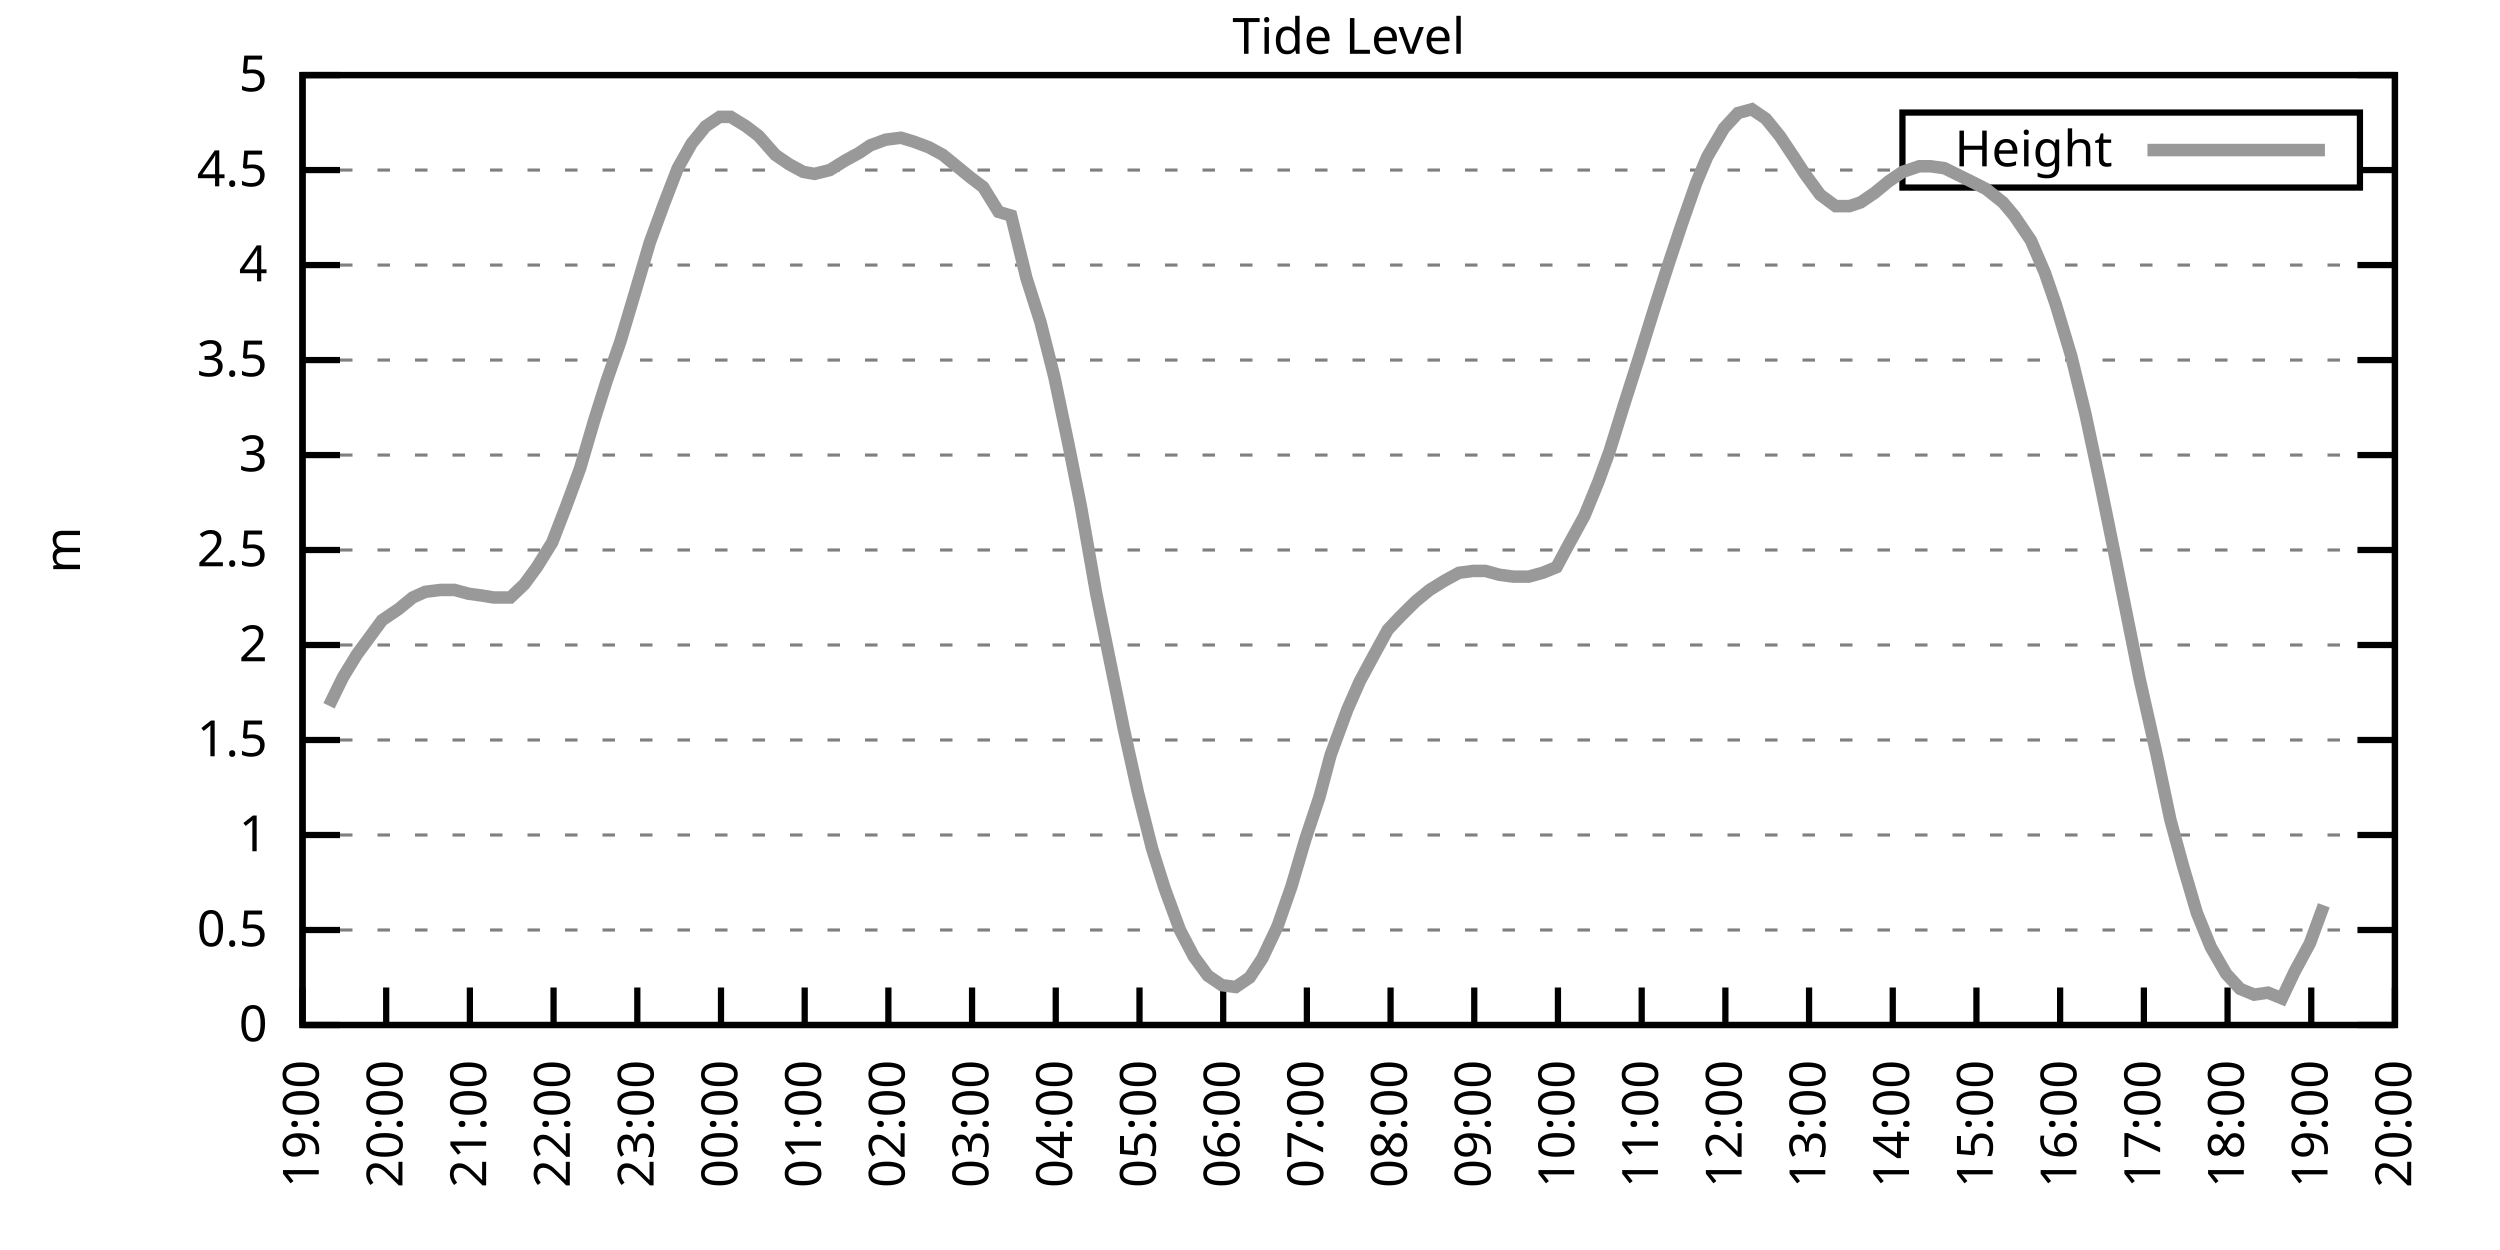
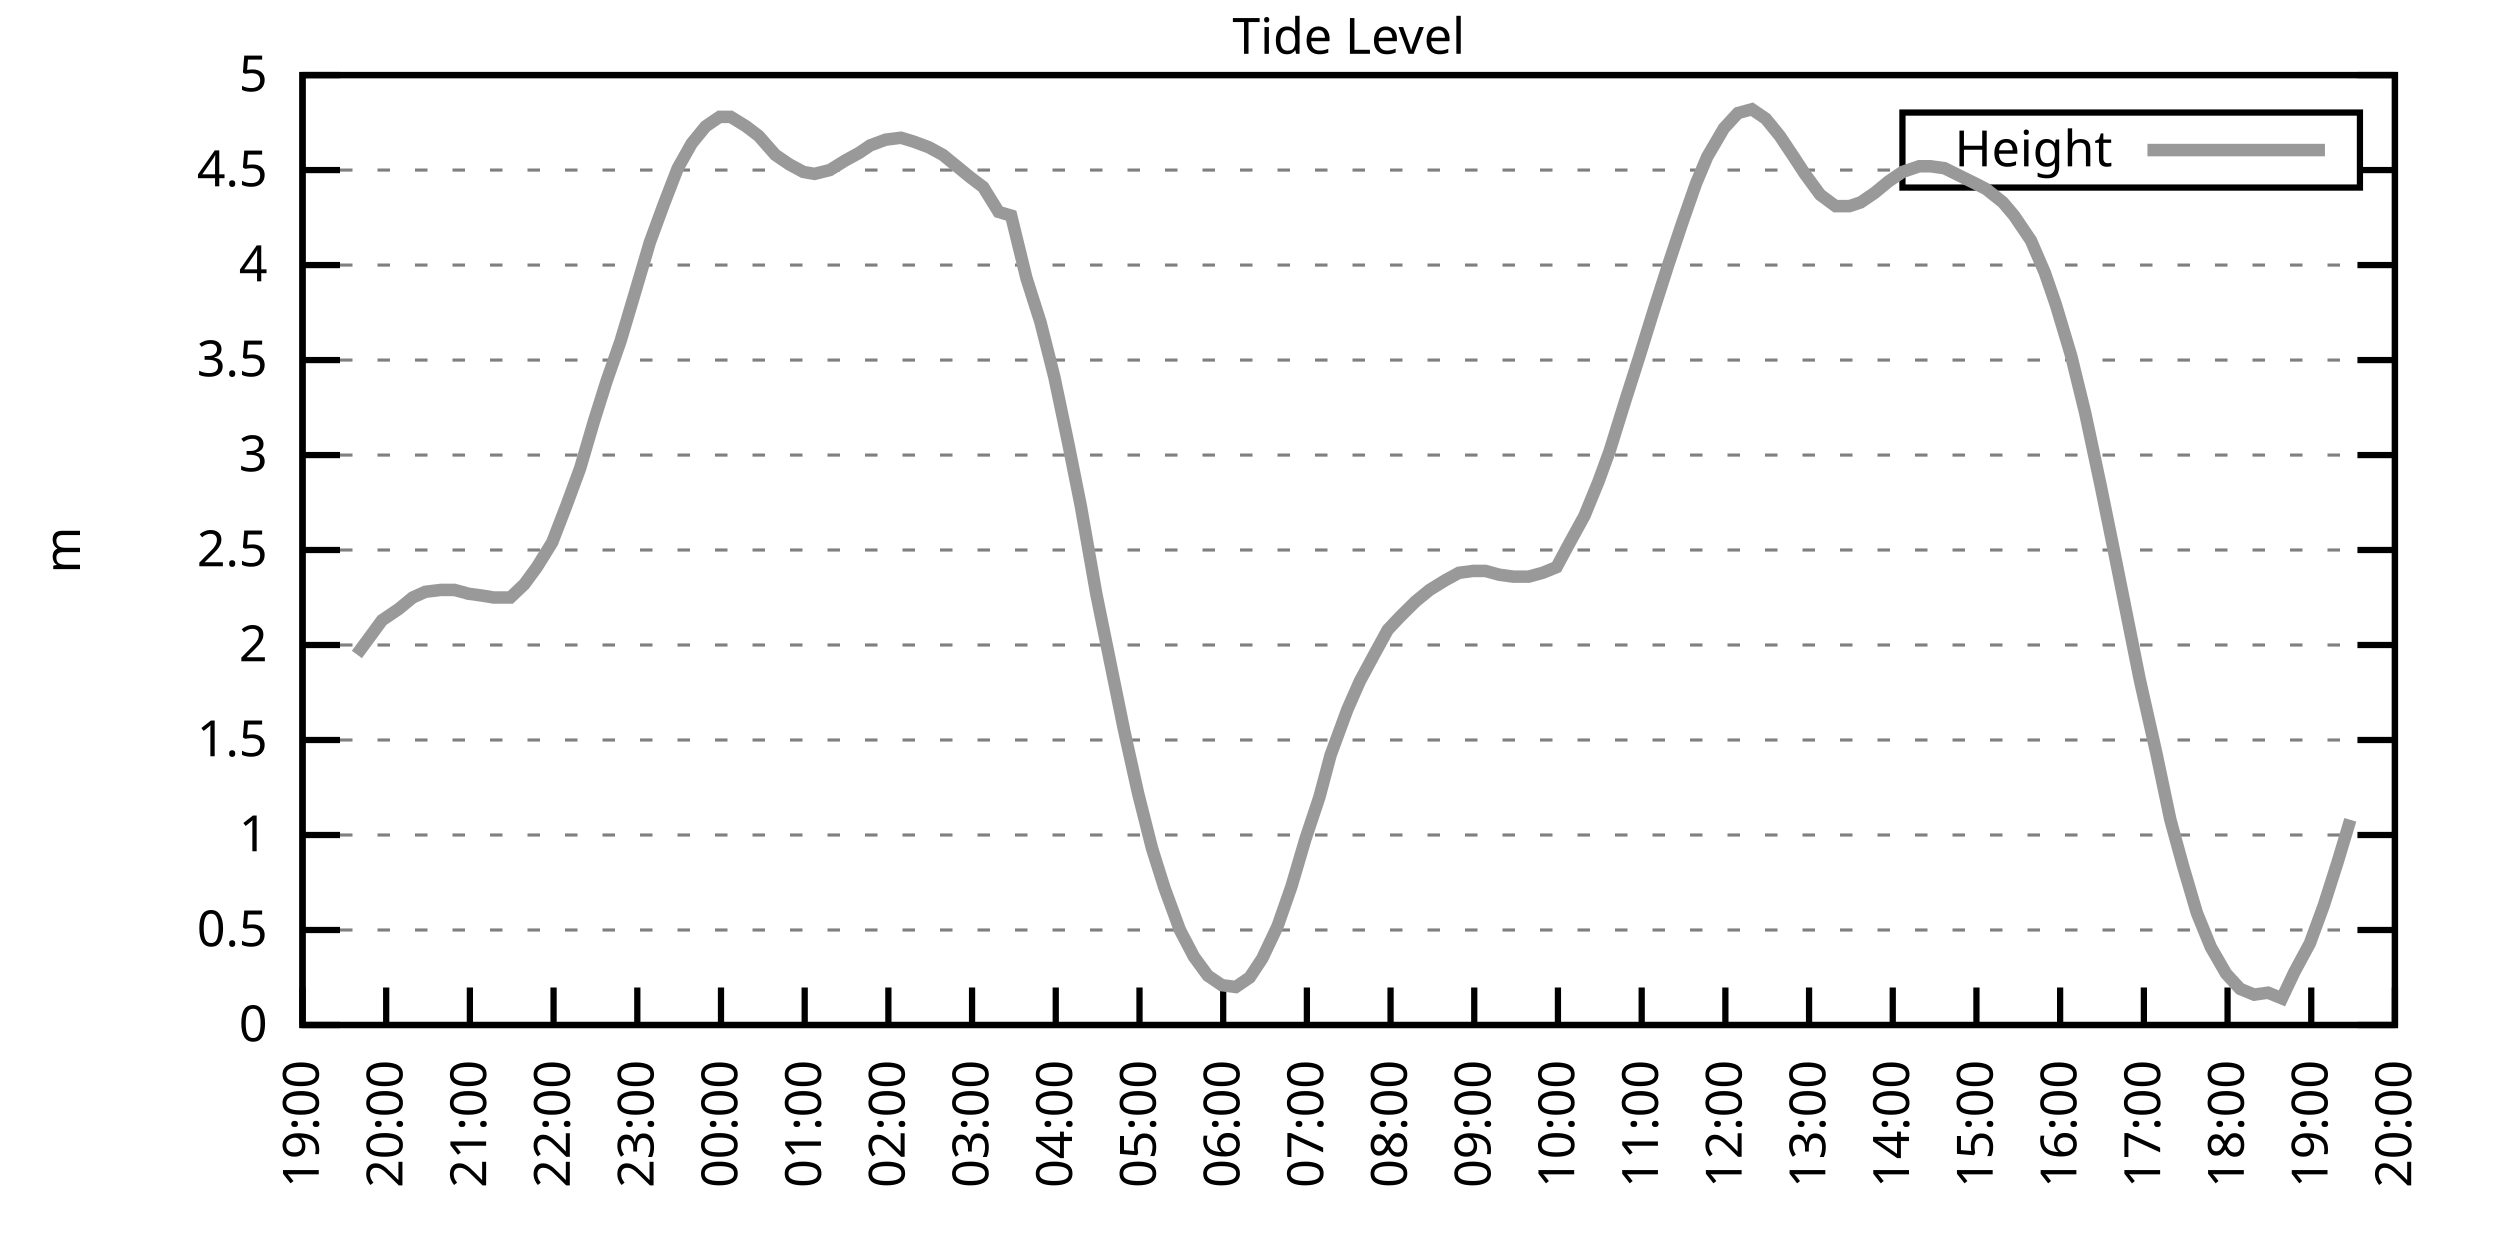
<svg xmlns="http://www.w3.org/2000/svg" xmlns:xlink="http://www.w3.org/1999/xlink" width="400" height="200" viewBox="0 0 400 200">
  <g id="gnuplot_canvas">
    <rect x="0" y="0" width="400" height="200" fill="none" />
    <defs>
      <circle id="gpDot" r="0.5" stroke-width="0.5" stroke="currentColor" />
      <path id="gpPt0" stroke-width="0.333" stroke="currentColor" d="M-1,0 h2 M0,-1 v2" />
      <path id="gpPt1" stroke-width="0.333" stroke="currentColor" d="M-1,-1 L1,1 M1,-1 L-1,1" />
      <path id="gpPt2" stroke-width="0.333" stroke="currentColor" d="M-1,0 L1,0 M0,-1 L0,1 M-1,-1 L1,1 M-1,1 L1,-1" />
      <rect id="gpPt3" stroke-width="0.333" stroke="currentColor" x="-1" y="-1" width="2" height="2" />
      <rect id="gpPt4" stroke-width="0.333" stroke="currentColor" fill="currentColor" x="-1" y="-1" width="2" height="2" />
      <circle id="gpPt5" stroke-width="0.333" stroke="currentColor" cx="0" cy="0" r="1" />
      <use xlink:href="#gpPt5" id="gpPt6" fill="currentColor" stroke="none" />
      <path id="gpPt7" stroke-width="0.333" stroke="currentColor" d="M0,-1.33 L-1.33,0.67 L1.33,0.67 z" />
      <use xlink:href="#gpPt7" id="gpPt8" fill="currentColor" stroke="none" />
      <use xlink:href="#gpPt7" id="gpPt9" stroke="currentColor" transform="rotate(180)" />
      <use xlink:href="#gpPt9" id="gpPt10" fill="currentColor" stroke="none" />
      <use xlink:href="#gpPt3" id="gpPt11" stroke="currentColor" transform="rotate(45)" />
      <use xlink:href="#gpPt11" id="gpPt12" fill="currentColor" stroke="none" />
      <path id="gpPt13" stroke-width="0.333" stroke="currentColor" d="M0,1.330 L1.265,0.411 L0.782,-1.067 L-0.782,-1.076 L-1.265,0.411 z" />
      <use xlink:href="#gpPt13" id="gpPt14" fill="currentColor" stroke="none" />
      <filter id="textbox" filterUnits="objectBoundingBox" x="0" y="0" height="1" width="1">
        <feFlood flood-color="white" flood-opacity="1" result="bgnd" />
        <feComposite in="SourceGraphic" in2="bgnd" operator="atop" />
      </filter>
      <filter id="greybox" filterUnits="objectBoundingBox" x="0" y="0" height="1" width="1">
        <feFlood flood-color="lightgrey" flood-opacity="1" result="grey" />
        <feComposite in="SourceGraphic" in2="grey" operator="atop" />
      </filter>
    </defs>
    <g fill="none" color="white" stroke="currentColor" stroke-width="1.00" stroke-linecap="butt" stroke-linejoin="miter">
</g>
    <g fill="none" color="black" stroke="currentColor" stroke-width="1.00" stroke-linecap="butt" stroke-linejoin="miter">
      <g stroke="none" shape-rendering="crispEdges">
        <polygon fill="rgb(255, 255, 255)" points="48.40,164.00 383.18,164.00 383.18,12.02 48.40,12.02 " />
      </g>
    </g>
    <g fill="none" color="black" stroke="currentColor" stroke-width="1.00" stroke-linecap="butt" stroke-linejoin="miter">
</g>
    <g fill="none" color="black" stroke="black" stroke-width="0.50" stroke-linecap="butt" stroke-linejoin="miter">
</g>
    <g fill="none" color="gray" stroke="currentColor" stroke-width="0.50" stroke-linecap="butt" stroke-linejoin="miter">
      <path stroke="gray" stroke-dasharray="2,4" class="gridline" d="M48.40,164.00 L383.19,164.00  " />
    </g>
    <g fill="none" color="gray" stroke="gray" stroke-width="1.00" stroke-linecap="butt" stroke-linejoin="miter">
</g>
    <g fill="none" color="black" stroke="currentColor" stroke-width="1.00" stroke-linecap="butt" stroke-linejoin="miter">
      <path stroke="black" d="M48.40,164.00 L54.40,164.00 M383.19,164.00 L377.19,164.00  " />
      <g transform="translate(42.80,166.60)" stroke="none" fill="black" font-family="Sans" font-size="8.00" text-anchor="end">
        <text>
          <tspan font-family="Sans"> 0</tspan>
        </text>
      </g>
    </g>
    <g fill="none" color="black" stroke="currentColor" stroke-width="1.00" stroke-linecap="butt" stroke-linejoin="miter">
</g>
    <g fill="none" color="black" stroke="black" stroke-width="0.50" stroke-linecap="butt" stroke-linejoin="miter">
</g>
    <g fill="none" color="gray" stroke="currentColor" stroke-width="0.50" stroke-linecap="butt" stroke-linejoin="miter">
      <path stroke="gray" stroke-dasharray="2,4" class="gridline" d="M48.40,148.80 L383.19,148.80  " />
    </g>
    <g fill="none" color="gray" stroke="gray" stroke-width="1.00" stroke-linecap="butt" stroke-linejoin="miter">
</g>
    <g fill="none" color="black" stroke="currentColor" stroke-width="1.00" stroke-linecap="butt" stroke-linejoin="miter">
      <path stroke="black" d="M48.40,148.80 L54.40,148.80 M383.19,148.80 L377.19,148.80  " />
      <g transform="translate(42.80,151.40)" stroke="none" fill="black" font-family="Sans" font-size="8.00" text-anchor="end">
        <text>
          <tspan font-family="Sans"> 0.5</tspan>
        </text>
      </g>
    </g>
    <g fill="none" color="black" stroke="currentColor" stroke-width="1.00" stroke-linecap="butt" stroke-linejoin="miter">
</g>
    <g fill="none" color="black" stroke="black" stroke-width="0.50" stroke-linecap="butt" stroke-linejoin="miter">
</g>
    <g fill="none" color="gray" stroke="currentColor" stroke-width="0.50" stroke-linecap="butt" stroke-linejoin="miter">
      <path stroke="gray" stroke-dasharray="2,4" class="gridline" d="M48.40,133.60 L383.19,133.60  " />
    </g>
    <g fill="none" color="gray" stroke="gray" stroke-width="1.00" stroke-linecap="butt" stroke-linejoin="miter">
</g>
    <g fill="none" color="black" stroke="currentColor" stroke-width="1.00" stroke-linecap="butt" stroke-linejoin="miter">
      <path stroke="black" d="M48.40,133.60 L54.40,133.60 M383.19,133.60 L377.19,133.60  " />
      <g transform="translate(42.80,136.20)" stroke="none" fill="black" font-family="Sans" font-size="8.00" text-anchor="end">
        <text>
          <tspan font-family="Sans"> 1</tspan>
        </text>
      </g>
    </g>
    <g fill="none" color="black" stroke="currentColor" stroke-width="1.00" stroke-linecap="butt" stroke-linejoin="miter">
</g>
    <g fill="none" color="black" stroke="black" stroke-width="0.50" stroke-linecap="butt" stroke-linejoin="miter">
</g>
    <g fill="none" color="gray" stroke="currentColor" stroke-width="0.50" stroke-linecap="butt" stroke-linejoin="miter">
      <path stroke="gray" stroke-dasharray="2,4" class="gridline" d="M48.40,118.40 L383.19,118.40  " />
    </g>
    <g fill="none" color="gray" stroke="gray" stroke-width="1.00" stroke-linecap="butt" stroke-linejoin="miter">
</g>
    <g fill="none" color="black" stroke="currentColor" stroke-width="1.00" stroke-linecap="butt" stroke-linejoin="miter">
      <path stroke="black" d="M48.40,118.40 L54.40,118.40 M383.19,118.40 L377.19,118.40  " />
      <g transform="translate(42.80,121.00)" stroke="none" fill="black" font-family="Sans" font-size="8.00" text-anchor="end">
        <text>
          <tspan font-family="Sans"> 1.5</tspan>
        </text>
      </g>
    </g>
    <g fill="none" color="black" stroke="currentColor" stroke-width="1.00" stroke-linecap="butt" stroke-linejoin="miter">
</g>
    <g fill="none" color="black" stroke="black" stroke-width="0.50" stroke-linecap="butt" stroke-linejoin="miter">
</g>
    <g fill="none" color="gray" stroke="currentColor" stroke-width="0.50" stroke-linecap="butt" stroke-linejoin="miter">
      <path stroke="gray" stroke-dasharray="2,4" class="gridline" d="M48.40,103.20 L383.19,103.20  " />
    </g>
    <g fill="none" color="gray" stroke="gray" stroke-width="1.00" stroke-linecap="butt" stroke-linejoin="miter">
</g>
    <g fill="none" color="black" stroke="currentColor" stroke-width="1.00" stroke-linecap="butt" stroke-linejoin="miter">
      <path stroke="black" d="M48.40,103.20 L54.40,103.20 M383.19,103.20 L377.19,103.20  " />
      <g transform="translate(42.80,105.80)" stroke="none" fill="black" font-family="Sans" font-size="8.00" text-anchor="end">
        <text>
          <tspan font-family="Sans"> 2</tspan>
        </text>
      </g>
    </g>
    <g fill="none" color="black" stroke="currentColor" stroke-width="1.00" stroke-linecap="butt" stroke-linejoin="miter">
</g>
    <g fill="none" color="black" stroke="black" stroke-width="0.50" stroke-linecap="butt" stroke-linejoin="miter">
</g>
    <g fill="none" color="gray" stroke="currentColor" stroke-width="0.50" stroke-linecap="butt" stroke-linejoin="miter">
      <path stroke="gray" stroke-dasharray="2,4" class="gridline" d="M48.40,88.00 L383.19,88.00  " />
    </g>
    <g fill="none" color="gray" stroke="gray" stroke-width="1.00" stroke-linecap="butt" stroke-linejoin="miter">
</g>
    <g fill="none" color="black" stroke="currentColor" stroke-width="1.00" stroke-linecap="butt" stroke-linejoin="miter">
      <path stroke="black" d="M48.40,88.00 L54.40,88.00 M383.19,88.00 L377.19,88.00  " />
      <g transform="translate(42.80,90.60)" stroke="none" fill="black" font-family="Sans" font-size="8.00" text-anchor="end">
        <text>
          <tspan font-family="Sans"> 2.5</tspan>
        </text>
      </g>
    </g>
    <g fill="none" color="black" stroke="currentColor" stroke-width="1.00" stroke-linecap="butt" stroke-linejoin="miter">
</g>
    <g fill="none" color="black" stroke="black" stroke-width="0.50" stroke-linecap="butt" stroke-linejoin="miter">
</g>
    <g fill="none" color="gray" stroke="currentColor" stroke-width="0.50" stroke-linecap="butt" stroke-linejoin="miter">
      <path stroke="gray" stroke-dasharray="2,4" class="gridline" d="M48.40,72.81 L383.19,72.81  " />
    </g>
    <g fill="none" color="gray" stroke="gray" stroke-width="1.00" stroke-linecap="butt" stroke-linejoin="miter">
</g>
    <g fill="none" color="black" stroke="currentColor" stroke-width="1.00" stroke-linecap="butt" stroke-linejoin="miter">
      <path stroke="black" d="M48.40,72.81 L54.40,72.81 M383.19,72.81 L377.19,72.81  " />
      <g transform="translate(42.80,75.41)" stroke="none" fill="black" font-family="Sans" font-size="8.00" text-anchor="end">
        <text>
          <tspan font-family="Sans"> 3</tspan>
        </text>
      </g>
    </g>
    <g fill="none" color="black" stroke="currentColor" stroke-width="1.00" stroke-linecap="butt" stroke-linejoin="miter">
</g>
    <g fill="none" color="black" stroke="black" stroke-width="0.50" stroke-linecap="butt" stroke-linejoin="miter">
</g>
    <g fill="none" color="gray" stroke="currentColor" stroke-width="0.50" stroke-linecap="butt" stroke-linejoin="miter">
      <path stroke="gray" stroke-dasharray="2,4" class="gridline" d="M48.40,57.61 L383.19,57.61  " />
    </g>
    <g fill="none" color="gray" stroke="gray" stroke-width="1.00" stroke-linecap="butt" stroke-linejoin="miter">
</g>
    <g fill="none" color="black" stroke="currentColor" stroke-width="1.00" stroke-linecap="butt" stroke-linejoin="miter">
      <path stroke="black" d="M48.40,57.61 L54.40,57.61 M383.19,57.61 L377.19,57.61  " />
      <g transform="translate(42.80,60.21)" stroke="none" fill="black" font-family="Sans" font-size="8.00" text-anchor="end">
        <text>
          <tspan font-family="Sans"> 3.5</tspan>
        </text>
      </g>
    </g>
    <g fill="none" color="black" stroke="currentColor" stroke-width="1.00" stroke-linecap="butt" stroke-linejoin="miter">
</g>
    <g fill="none" color="black" stroke="black" stroke-width="0.50" stroke-linecap="butt" stroke-linejoin="miter">
</g>
    <g fill="none" color="gray" stroke="currentColor" stroke-width="0.50" stroke-linecap="butt" stroke-linejoin="miter">
      <path stroke="gray" stroke-dasharray="2,4" class="gridline" d="M48.40,42.41 L383.19,42.41  " />
    </g>
    <g fill="none" color="gray" stroke="gray" stroke-width="1.00" stroke-linecap="butt" stroke-linejoin="miter">
</g>
    <g fill="none" color="black" stroke="currentColor" stroke-width="1.00" stroke-linecap="butt" stroke-linejoin="miter">
      <path stroke="black" d="M48.40,42.41 L54.40,42.41 M383.19,42.41 L377.19,42.41  " />
      <g transform="translate(42.80,45.01)" stroke="none" fill="black" font-family="Sans" font-size="8.00" text-anchor="end">
        <text>
          <tspan font-family="Sans"> 4</tspan>
        </text>
      </g>
    </g>
    <g fill="none" color="black" stroke="currentColor" stroke-width="1.00" stroke-linecap="butt" stroke-linejoin="miter">
</g>
    <g fill="none" color="black" stroke="black" stroke-width="0.50" stroke-linecap="butt" stroke-linejoin="miter">
</g>
    <g fill="none" color="gray" stroke="currentColor" stroke-width="0.50" stroke-linecap="butt" stroke-linejoin="miter">
      <path stroke="gray" stroke-dasharray="2,4" class="gridline" d="M48.40,27.21 L304.39,27.21 M377.59,27.21 L383.19,27.21  " />
    </g>
    <g fill="none" color="gray" stroke="gray" stroke-width="1.00" stroke-linecap="butt" stroke-linejoin="miter">
</g>
    <g fill="none" color="black" stroke="currentColor" stroke-width="1.00" stroke-linecap="butt" stroke-linejoin="miter">
      <path stroke="black" d="M48.40,27.21 L54.40,27.21 M383.19,27.21 L377.19,27.21  " />
      <g transform="translate(42.80,29.81)" stroke="none" fill="black" font-family="Sans" font-size="8.00" text-anchor="end">
        <text>
          <tspan font-family="Sans"> 4.5</tspan>
        </text>
      </g>
    </g>
    <g fill="none" color="black" stroke="currentColor" stroke-width="1.00" stroke-linecap="butt" stroke-linejoin="miter">
</g>
    <g fill="none" color="black" stroke="black" stroke-width="0.50" stroke-linecap="butt" stroke-linejoin="miter">
</g>
    <g fill="none" color="gray" stroke="currentColor" stroke-width="0.50" stroke-linecap="butt" stroke-linejoin="miter">
      <path stroke="gray" stroke-dasharray="2,4" class="gridline" d="M48.40,12.01 L383.19,12.01  " />
    </g>
    <g fill="none" color="gray" stroke="gray" stroke-width="1.00" stroke-linecap="butt" stroke-linejoin="miter">
</g>
    <g fill="none" color="black" stroke="currentColor" stroke-width="1.00" stroke-linecap="butt" stroke-linejoin="miter">
      <path stroke="black" d="M48.40,12.01 L54.40,12.01 M383.19,12.01 L377.19,12.01  " />
      <g transform="translate(42.80,14.61)" stroke="none" fill="black" font-family="Sans" font-size="8.00" text-anchor="end">
        <text>
          <tspan font-family="Sans"> 5</tspan>
        </text>
      </g>
    </g>
    <g fill="none" color="black" stroke="currentColor" stroke-width="1.00" stroke-linecap="butt" stroke-linejoin="miter">
      <path stroke="black" d="M48.40,164.00 L48.40,158.00  " />
      <g transform="translate(51.00,169.60) rotate(270.00)" stroke="none" fill="black" font-family="Sans" font-size="8.00" text-anchor="end">
        <text>
          <tspan font-family="Sans">19:00</tspan>
        </text>
      </g>
    </g>
    <g fill="none" color="black" stroke="currentColor" stroke-width="1.00" stroke-linecap="butt" stroke-linejoin="miter">
      <path stroke="black" d="M61.79,164.00 L61.79,158.00  " />
      <g transform="translate(64.39,169.60) rotate(270.00)" stroke="none" fill="black" font-family="Sans" font-size="8.00" text-anchor="end">
        <text>
          <tspan font-family="Sans">20:00</tspan>
        </text>
      </g>
    </g>
    <g fill="none" color="black" stroke="currentColor" stroke-width="1.00" stroke-linecap="butt" stroke-linejoin="miter">
      <path stroke="black" d="M75.18,164.00 L75.18,158.00  " />
      <g transform="translate(77.78,169.60) rotate(270.00)" stroke="none" fill="black" font-family="Sans" font-size="8.00" text-anchor="end">
        <text>
          <tspan font-family="Sans">21:00</tspan>
        </text>
      </g>
    </g>
    <g fill="none" color="black" stroke="currentColor" stroke-width="1.00" stroke-linecap="butt" stroke-linejoin="miter">
      <path stroke="black" d="M88.57,164.00 L88.57,158.00  " />
      <g transform="translate(91.17,169.60) rotate(270.00)" stroke="none" fill="black" font-family="Sans" font-size="8.00" text-anchor="end">
        <text>
          <tspan font-family="Sans">22:00</tspan>
        </text>
      </g>
    </g>
    <g fill="none" color="black" stroke="currentColor" stroke-width="1.00" stroke-linecap="butt" stroke-linejoin="miter">
      <path stroke="black" d="M101.97,164.00 L101.97,158.00  " />
      <g transform="translate(104.57,169.60) rotate(270.00)" stroke="none" fill="black" font-family="Sans" font-size="8.00" text-anchor="end">
        <text>
          <tspan font-family="Sans">23:00</tspan>
        </text>
      </g>
    </g>
    <g fill="none" color="black" stroke="currentColor" stroke-width="1.00" stroke-linecap="butt" stroke-linejoin="miter">
      <path stroke="black" d="M115.36,164.00 L115.36,158.00  " />
      <g transform="translate(117.96,169.60) rotate(270.00)" stroke="none" fill="black" font-family="Sans" font-size="8.00" text-anchor="end">
        <text>
          <tspan font-family="Sans">00:00</tspan>
        </text>
      </g>
    </g>
    <g fill="none" color="black" stroke="currentColor" stroke-width="1.00" stroke-linecap="butt" stroke-linejoin="miter">
      <path stroke="black" d="M128.75,164.00 L128.75,158.00  " />
      <g transform="translate(131.35,169.60) rotate(270.00)" stroke="none" fill="black" font-family="Sans" font-size="8.00" text-anchor="end">
        <text>
          <tspan font-family="Sans">01:00</tspan>
        </text>
      </g>
    </g>
    <g fill="none" color="black" stroke="currentColor" stroke-width="1.00" stroke-linecap="butt" stroke-linejoin="miter">
      <path stroke="black" d="M142.14,164.00 L142.14,158.00  " />
      <g transform="translate(144.74,169.60) rotate(270.00)" stroke="none" fill="black" font-family="Sans" font-size="8.00" text-anchor="end">
        <text>
          <tspan font-family="Sans">02:00</tspan>
        </text>
      </g>
    </g>
    <g fill="none" color="black" stroke="currentColor" stroke-width="1.00" stroke-linecap="butt" stroke-linejoin="miter">
      <path stroke="black" d="M155.53,164.00 L155.53,158.00  " />
      <g transform="translate(158.13,169.60) rotate(270.00)" stroke="none" fill="black" font-family="Sans" font-size="8.00" text-anchor="end">
        <text>
          <tspan font-family="Sans">03:00</tspan>
        </text>
      </g>
    </g>
    <g fill="none" color="black" stroke="currentColor" stroke-width="1.00" stroke-linecap="butt" stroke-linejoin="miter">
      <path stroke="black" d="M168.92,164.00 L168.92,158.00  " />
      <g transform="translate(171.52,169.60) rotate(270.00)" stroke="none" fill="black" font-family="Sans" font-size="8.00" text-anchor="end">
        <text>
          <tspan font-family="Sans">04:00</tspan>
        </text>
      </g>
    </g>
    <g fill="none" color="black" stroke="currentColor" stroke-width="1.00" stroke-linecap="butt" stroke-linejoin="miter">
      <path stroke="black" d="M182.32,164.00 L182.32,158.00  " />
      <g transform="translate(184.92,169.60) rotate(270.00)" stroke="none" fill="black" font-family="Sans" font-size="8.00" text-anchor="end">
        <text>
          <tspan font-family="Sans">05:00</tspan>
        </text>
      </g>
    </g>
    <g fill="none" color="black" stroke="currentColor" stroke-width="1.00" stroke-linecap="butt" stroke-linejoin="miter">
      <path stroke="black" d="M195.71,164.00 L195.71,158.00  " />
      <g transform="translate(198.31,169.60) rotate(270.00)" stroke="none" fill="black" font-family="Sans" font-size="8.00" text-anchor="end">
        <text>
          <tspan font-family="Sans">06:00</tspan>
        </text>
      </g>
    </g>
    <g fill="none" color="black" stroke="currentColor" stroke-width="1.00" stroke-linecap="butt" stroke-linejoin="miter">
      <path stroke="black" d="M209.10,164.00 L209.10,158.00  " />
      <g transform="translate(211.70,169.60) rotate(270.00)" stroke="none" fill="black" font-family="Sans" font-size="8.00" text-anchor="end">
        <text>
          <tspan font-family="Sans">07:00</tspan>
        </text>
      </g>
    </g>
    <g fill="none" color="black" stroke="currentColor" stroke-width="1.00" stroke-linecap="butt" stroke-linejoin="miter">
      <path stroke="black" d="M222.49,164.00 L222.49,158.00  " />
      <g transform="translate(225.09,169.60) rotate(270.00)" stroke="none" fill="black" font-family="Sans" font-size="8.00" text-anchor="end">
        <text>
          <tspan font-family="Sans">08:00</tspan>
        </text>
      </g>
    </g>
    <g fill="none" color="black" stroke="currentColor" stroke-width="1.00" stroke-linecap="butt" stroke-linejoin="miter">
      <path stroke="black" d="M235.88,164.00 L235.88,158.00  " />
      <g transform="translate(238.48,169.60) rotate(270.00)" stroke="none" fill="black" font-family="Sans" font-size="8.00" text-anchor="end">
        <text>
          <tspan font-family="Sans">09:00</tspan>
        </text>
      </g>
    </g>
    <g fill="none" color="black" stroke="currentColor" stroke-width="1.00" stroke-linecap="butt" stroke-linejoin="miter">
      <path stroke="black" d="M249.27,164.00 L249.27,158.00  " />
      <g transform="translate(251.87,169.60) rotate(270.00)" stroke="none" fill="black" font-family="Sans" font-size="8.00" text-anchor="end">
        <text>
          <tspan font-family="Sans">10:00</tspan>
        </text>
      </g>
    </g>
    <g fill="none" color="black" stroke="currentColor" stroke-width="1.00" stroke-linecap="butt" stroke-linejoin="miter">
      <path stroke="black" d="M262.67,164.00 L262.67,158.00  " />
      <g transform="translate(265.27,169.60) rotate(270.00)" stroke="none" fill="black" font-family="Sans" font-size="8.00" text-anchor="end">
        <text>
          <tspan font-family="Sans">11:00</tspan>
        </text>
      </g>
    </g>
    <g fill="none" color="black" stroke="currentColor" stroke-width="1.00" stroke-linecap="butt" stroke-linejoin="miter">
      <path stroke="black" d="M276.06,164.00 L276.06,158.00  " />
      <g transform="translate(278.66,169.60) rotate(270.00)" stroke="none" fill="black" font-family="Sans" font-size="8.00" text-anchor="end">
        <text>
          <tspan font-family="Sans">12:00</tspan>
        </text>
      </g>
    </g>
    <g fill="none" color="black" stroke="currentColor" stroke-width="1.00" stroke-linecap="butt" stroke-linejoin="miter">
      <path stroke="black" d="M289.45,164.00 L289.45,158.00  " />
      <g transform="translate(292.05,169.60) rotate(270.00)" stroke="none" fill="black" font-family="Sans" font-size="8.00" text-anchor="end">
        <text>
          <tspan font-family="Sans">13:00</tspan>
        </text>
      </g>
    </g>
    <g fill="none" color="black" stroke="currentColor" stroke-width="1.00" stroke-linecap="butt" stroke-linejoin="miter">
      <path stroke="black" d="M302.84,164.00 L302.84,158.00  " />
      <g transform="translate(305.44,169.60) rotate(270.00)" stroke="none" fill="black" font-family="Sans" font-size="8.00" text-anchor="end">
        <text>
          <tspan font-family="Sans">14:00</tspan>
        </text>
      </g>
    </g>
    <g fill="none" color="black" stroke="currentColor" stroke-width="1.00" stroke-linecap="butt" stroke-linejoin="miter">
      <path stroke="black" d="M316.23,164.00 L316.23,158.00  " />
      <g transform="translate(318.83,169.60) rotate(270.00)" stroke="none" fill="black" font-family="Sans" font-size="8.00" text-anchor="end">
        <text>
          <tspan font-family="Sans">15:00</tspan>
        </text>
      </g>
    </g>
    <g fill="none" color="black" stroke="currentColor" stroke-width="1.00" stroke-linecap="butt" stroke-linejoin="miter">
      <path stroke="black" d="M329.62,164.00 L329.62,158.00  " />
      <g transform="translate(332.22,169.60) rotate(270.00)" stroke="none" fill="black" font-family="Sans" font-size="8.00" text-anchor="end">
        <text>
          <tspan font-family="Sans">16:00</tspan>
        </text>
      </g>
    </g>
    <g fill="none" color="black" stroke="currentColor" stroke-width="1.00" stroke-linecap="butt" stroke-linejoin="miter">
      <path stroke="black" d="M343.02,164.00 L343.02,158.00  " />
      <g transform="translate(345.62,169.60) rotate(270.00)" stroke="none" fill="black" font-family="Sans" font-size="8.00" text-anchor="end">
        <text>
          <tspan font-family="Sans">17:00</tspan>
        </text>
      </g>
    </g>
    <g fill="none" color="black" stroke="currentColor" stroke-width="1.00" stroke-linecap="butt" stroke-linejoin="miter">
      <path stroke="black" d="M356.41,164.00 L356.41,158.00  " />
      <g transform="translate(359.01,169.60) rotate(270.00)" stroke="none" fill="black" font-family="Sans" font-size="8.00" text-anchor="end">
        <text>
          <tspan font-family="Sans">18:00</tspan>
        </text>
      </g>
    </g>
    <g fill="none" color="black" stroke="currentColor" stroke-width="1.00" stroke-linecap="butt" stroke-linejoin="miter">
      <path stroke="black" d="M369.80,164.00 L369.80,158.00  " />
      <g transform="translate(372.40,169.60) rotate(270.00)" stroke="none" fill="black" font-family="Sans" font-size="8.00" text-anchor="end">
        <text>
          <tspan font-family="Sans">19:00</tspan>
        </text>
      </g>
    </g>
    <g fill="none" color="black" stroke="currentColor" stroke-width="1.00" stroke-linecap="butt" stroke-linejoin="miter">
      <path stroke="black" d="M383.19,164.00 L383.19,158.00  " />
      <g transform="translate(385.79,169.60) rotate(270.00)" stroke="none" fill="black" font-family="Sans" font-size="8.00" text-anchor="end">
        <text>
          <tspan font-family="Sans">20:00</tspan>
        </text>
      </g>
    </g>
    <g fill="none" color="black" stroke="currentColor" stroke-width="1.00" stroke-linecap="butt" stroke-linejoin="miter">
</g>
    <g fill="none" color="black" stroke="currentColor" stroke-width="1.00" stroke-linecap="butt" stroke-linejoin="miter">
      <path stroke="black" d="M48.40,12.01 L48.40,164.00 L383.19,164.00 L383.19,12.01 L48.40,12.01 Z  " />
    </g>
    <g fill="none" color="black" stroke="currentColor" stroke-width="1.00" stroke-linecap="butt" stroke-linejoin="miter">
</g>
    <g fill="none" color="black" stroke="currentColor" stroke-width="1.00" stroke-linecap="butt" stroke-linejoin="miter">
      <path stroke="black" d="M304.39,30.01 L304.39,18.01 L377.59,18.01 L377.59,30.01 L304.39,30.01 Z  " />
    </g>
    <g id="Tide_level_plot_1">
      <g fill="none" color="white" stroke="black" stroke-width="2.00" stroke-linecap="butt" stroke-linejoin="miter">
</g>
      <g fill="none" color="black" stroke="currentColor" stroke-width="2.00" stroke-linecap="butt" stroke-linejoin="miter">
        <g transform="translate(337.99,26.61)" stroke="none" fill="black" font-family="Sans" font-size="8.00" text-anchor="end">
          <text>
            <tspan font-family="Sans">Height</tspan>
          </text>
        </g>
      </g>
      <g fill="none" color="black" stroke="currentColor" stroke-width="2.00" stroke-linecap="butt" stroke-linejoin="miter">
-         <path stroke="rgb(153, 153, 153)" d="M343.59,24.01 L371.99,24.01 M52.64,112.93 L54.87,108.37 L57.10,104.72 L59.34,101.68 L61.12,99.25 L63.80,97.43   L66.03,95.60 L68.04,94.69 L70.50,94.39 L72.73,94.39 L74.96,95.00 L77.19,95.30 L78.98,95.60 L81.66,95.60   L83.89,93.48 L85.90,90.74 L88.35,86.79 L90.58,81.01 L92.82,74.93 L95.05,67.33 L97.06,60.95 L99.29,54.57   L101.74,46.36 L103.98,38.76 L106.21,32.68 L108.44,26.91 L110.67,22.95 L112.90,20.22 L115.13,18.70 L116.92,18.70   L119.38,20.22 L121.38,21.74 L124.06,24.78 L126.29,26.30 L128.53,27.51 L130.31,27.82 L132.77,27.21 L135.22,25.69   L137.45,24.47 L139.24,23.26 L141.69,22.35 L144.15,22.04 L146.16,22.65 L148.61,23.56 L150.85,24.78 L153.08,26.60   L155.31,28.42 L157.32,29.94 L159.77,33.90 L161.78,34.50 L164.24,44.54 L166.47,51.53 L168.70,60.34 L170.93,70.98   L172.94,81.01 L175.40,95.00 L177.63,105.94 L179.86,116.88 L182.09,126.91 L184.32,135.73 L186.33,142.11 L188.79,148.80   L191.02,153.06 L193.25,156.10 L195.48,157.62 L197.72,157.92 L199.95,156.40 L201.96,153.36 L204.41,148.19 L206.64,141.81   L208.88,134.21 L211.11,127.52 L212.89,120.83 L215.57,113.54 L217.58,108.98 L220.04,104.42 L222.04,100.77 L224.05,98.64   L226.51,96.21 L228.74,94.39 L231.20,92.87 L233.43,91.65 L235.66,91.35 L237.67,91.35 L239.90,91.96 L242.13,92.26   L244.59,92.26 L246.82,91.65 L249.05,90.74 L250.84,87.40 L253.51,82.53 L255.75,77.06 L257.53,72.20 L259.99,64.29   L262.22,57.30 L264.67,49.40 L266.91,42.41 L269.14,35.72 L271.37,29.34 L273.16,25.08 L275.83,20.52 L278.07,18.09   L280.30,17.48 L282.53,19.00 L284.76,21.74 L286.99,25.08 L288.78,27.82 L291.23,31.16 L293.69,32.98 L295.92,32.98   L297.71,32.38 L299.94,30.86 L302.17,29.03 L304.40,27.51 L307.08,26.60 L308.87,26.60 L311.10,26.91 L313.55,28.12   L316.01,29.34 L317.79,30.25 L320.47,32.38 L322.26,34.50 L324.94,38.46 L327.17,43.62 L328.95,48.79 L331.41,57.00   L333.64,66.12 L336.10,77.67 L338.33,88.61 L342.35,108.68 L345.02,120.53 L347.26,131.17 L349.26,138.47 L351.50,146.07   L353.73,151.54 L356.18,155.79 L358.42,158.22 L360.65,159.14 L362.88,158.83 L365.11,159.74 L367.12,155.49 L369.58,150.93   L371.81,144.85  " />
+         <path stroke="rgb(153, 153, 153)" d="M343.59,24.01 L371.99,24.01 M57.10,104.72 L59.34,101.68 L61.12,99.25 L63.80,97.43 L66.03,95.60 L68.04,94.69   L70.50,94.39 L72.73,94.39 L74.96,95.00 L77.19,95.30 L78.98,95.60 L81.66,95.60 L83.89,93.48 L85.90,90.74   L88.35,86.79 L90.58,81.01 L92.82,74.93 L95.05,67.33 L97.06,60.95 L99.29,54.57 L101.74,46.36 L103.98,38.76   L106.21,32.68 L108.44,26.91 L110.67,22.95 L112.90,20.22 L115.13,18.70 L116.92,18.70 L119.38,20.22 L121.38,21.74   L124.06,24.78 L126.29,26.30 L128.53,27.51 L130.31,27.82 L132.77,27.21 L135.22,25.69 L137.45,24.47 L139.24,23.26   L141.69,22.35 L144.15,22.04 L146.16,22.65 L148.61,23.56 L150.85,24.78 L153.08,26.60 L155.31,28.42 L157.32,29.94   L159.77,33.90 L161.78,34.50 L164.24,44.54 L166.47,51.53 L168.70,60.34 L170.93,70.98 L172.94,81.01 L175.40,95.00   L177.63,105.94 L179.86,116.88 L182.09,126.91 L184.32,135.73 L186.33,142.11 L188.79,148.80 L191.02,153.06 L193.25,156.10   L195.48,157.62 L197.72,157.92 L199.95,156.40 L201.96,153.36 L204.41,148.19 L206.64,141.81 L208.88,134.21 L211.11,127.52   L212.89,120.83 L215.57,113.54 L217.58,108.98 L220.04,104.42 L222.04,100.77 L224.05,98.64 L226.51,96.21 L228.74,94.39   L231.20,92.87 L233.43,91.65 L235.66,91.35 L237.67,91.35 L239.90,91.96 L242.13,92.26 L244.59,92.26 L246.82,91.65   L249.05,90.74 L250.84,87.40 L253.51,82.53 L255.75,77.06 L257.53,72.20 L259.99,64.29 L262.22,57.30 L264.67,49.40   L266.91,42.41 L269.14,35.72 L271.37,29.34 L273.16,25.08 L275.83,20.52 L278.07,18.09 L280.30,17.48 L282.53,19.00   L284.76,21.74 L286.99,25.08 L288.78,27.82 L291.23,31.16 L293.69,32.98 L295.92,32.98 L297.71,32.38 L299.94,30.86   L302.17,29.03 L304.40,27.51 L307.08,26.60 L308.87,26.60 L311.10,26.91 L313.55,28.12 L316.01,29.34 L317.79,30.25   L320.47,32.38 L322.26,34.50 L324.94,38.46 L327.17,43.62 L328.95,48.79 L331.41,57.00 L333.64,66.12 L336.10,77.67   L338.33,88.61 L342.35,108.68 L345.02,120.53 L347.26,131.17 L349.26,138.47 L351.50,146.07 L353.73,151.54 L356.18,155.79   L358.42,158.22 L360.65,159.14 L362.88,158.83 L365.11,159.74 L367.12,155.49 L369.58,150.93 L371.81,144.85 L374.04,137.86   L376.05,131.17  " />
      </g>
    </g>
    <g fill="none" color="black" stroke="currentColor" stroke-width="2.00" stroke-linecap="butt" stroke-linejoin="miter">
</g>
    <g fill="none" color="black" stroke="black" stroke-width="1.00" stroke-linecap="butt" stroke-linejoin="miter">
</g>
    <g fill="none" color="black" stroke="currentColor" stroke-width="1.00" stroke-linecap="butt" stroke-linejoin="miter">
      <path stroke="black" d="M48.40,12.01 L48.40,164.00 L383.19,164.00 L383.19,12.01 L48.40,12.01 Z  " />
      <g transform="translate(12.80,88.01) rotate(270.00)" stroke="none" fill="black" font-family="Sans" font-size="8.00" text-anchor="middle">
        <text>
          <tspan font-family="Sans">m</tspan>
        </text>
      </g>
    </g>
    <g fill="none" color="black" stroke="currentColor" stroke-width="1.00" stroke-linecap="butt" stroke-linejoin="miter">
</g>
    <g fill="none" color="black" stroke="currentColor" stroke-width="1.00" stroke-linecap="butt" stroke-linejoin="miter">
      <g transform="translate(215.79,8.61)" stroke="none" fill="black" font-family="Sans" font-size="8.00" text-anchor="middle">
        <text>
          <tspan font-family="Sans">Tide Level</tspan>
        </text>
      </g>
    </g>
    <g fill="none" color="black" stroke="currentColor" stroke-width="1.00" stroke-linecap="butt" stroke-linejoin="miter">
</g>
  </g>
</svg>
